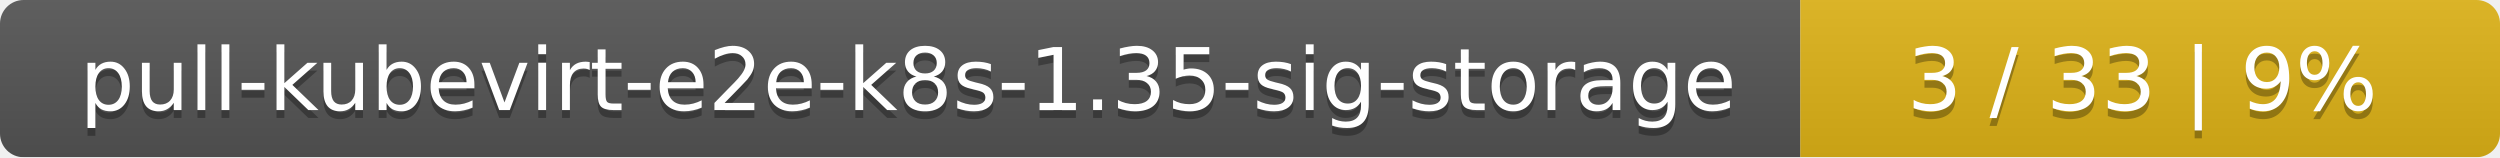
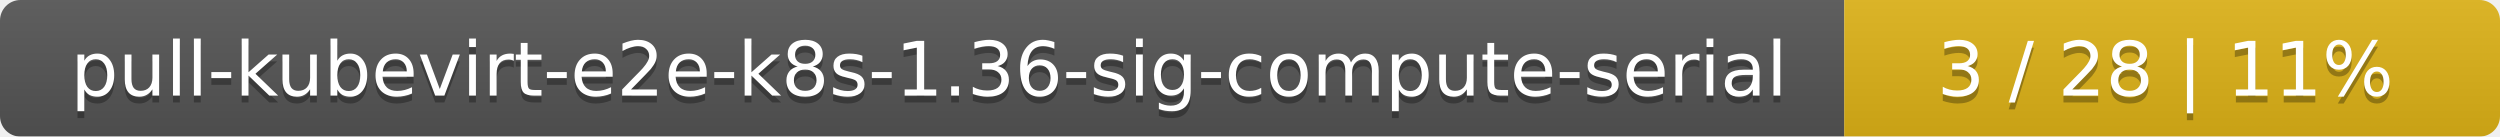
- <svg xmlns="http://www.w3.org/2000/svg" width="318" height="20">
+ <svg xmlns="http://www.w3.org/2000/svg" width="366" height="20">
  <linearGradient id="smooth" x2="0" y2="100%">
    <stop offset="0" stop-color="#bbb" stop-opacity=".1" />
    <stop offset="1" stop-opacity=".1" />
  </linearGradient>
  <mask id="round">
-     <rect width="318" height="20" rx="3" fill="#fff" />
+     <rect width="366" height="20" rx="3" fill="#fff" />
  </mask>
  <g mask="url(#round)">
-     <rect width="229" height="20" fill="#555" />
-     <rect x="229" width="89" height="20" fill="#dfb317" />
-     <rect width="318" height="20" fill="url(#smooth)" />
+     <rect width="270" height="20" fill="#555" />
+     <rect x="270" width="96" height="20" fill="#dfb317" />
+     <rect width="366" height="20" fill="url(#smooth)" />
  </g>
  <g fill="#fff" text-anchor="middle" font-family="DejaVu Sans,Verdana,Geneva,sans-serif" font-size="11">
-     <text x="115.5" y="15" fill="#010101" fill-opacity=".3">pull-kubevirt-e2e-k8s-1.35-sig-storage</text>
-     <text x="115.5" y="14">pull-kubevirt-e2e-k8s-1.35-sig-storage</text>
-     <text x="272.5" y="15" fill="#010101" fill-opacity=".3">3 / 33    |    9%</text>
-     <text x="272.5" y="14">3 / 33    |    9%</text>
+     <text x="136" y="15" fill="#010101" fill-opacity=".3">pull-kubevirt-e2e-k8s-1.36-sig-compute-serial</text>
+     <text x="136" y="14">pull-kubevirt-e2e-k8s-1.36-sig-compute-serial</text>
+     <text x="317" y="15" fill="#010101" fill-opacity=".3">3 / 28    |    11%</text>
+     <text x="317" y="14">3 / 28    |    11%</text>
  </g>
</svg>
